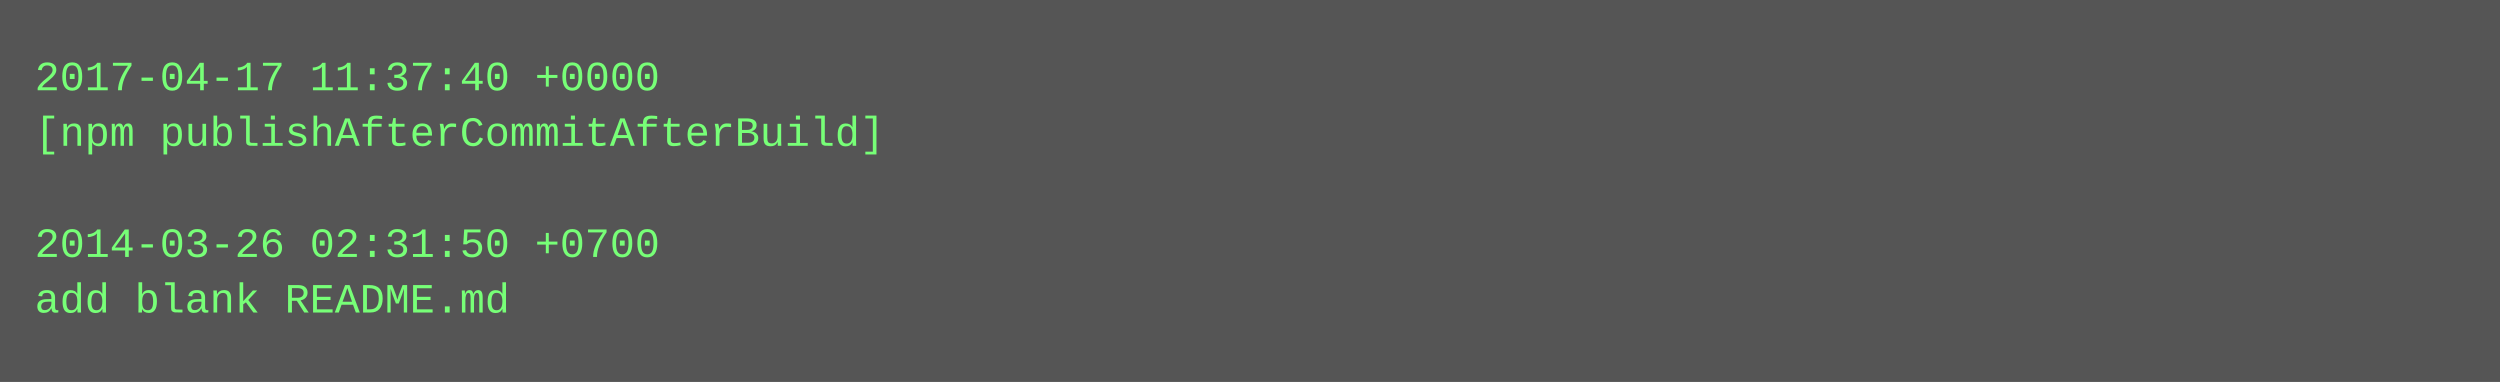
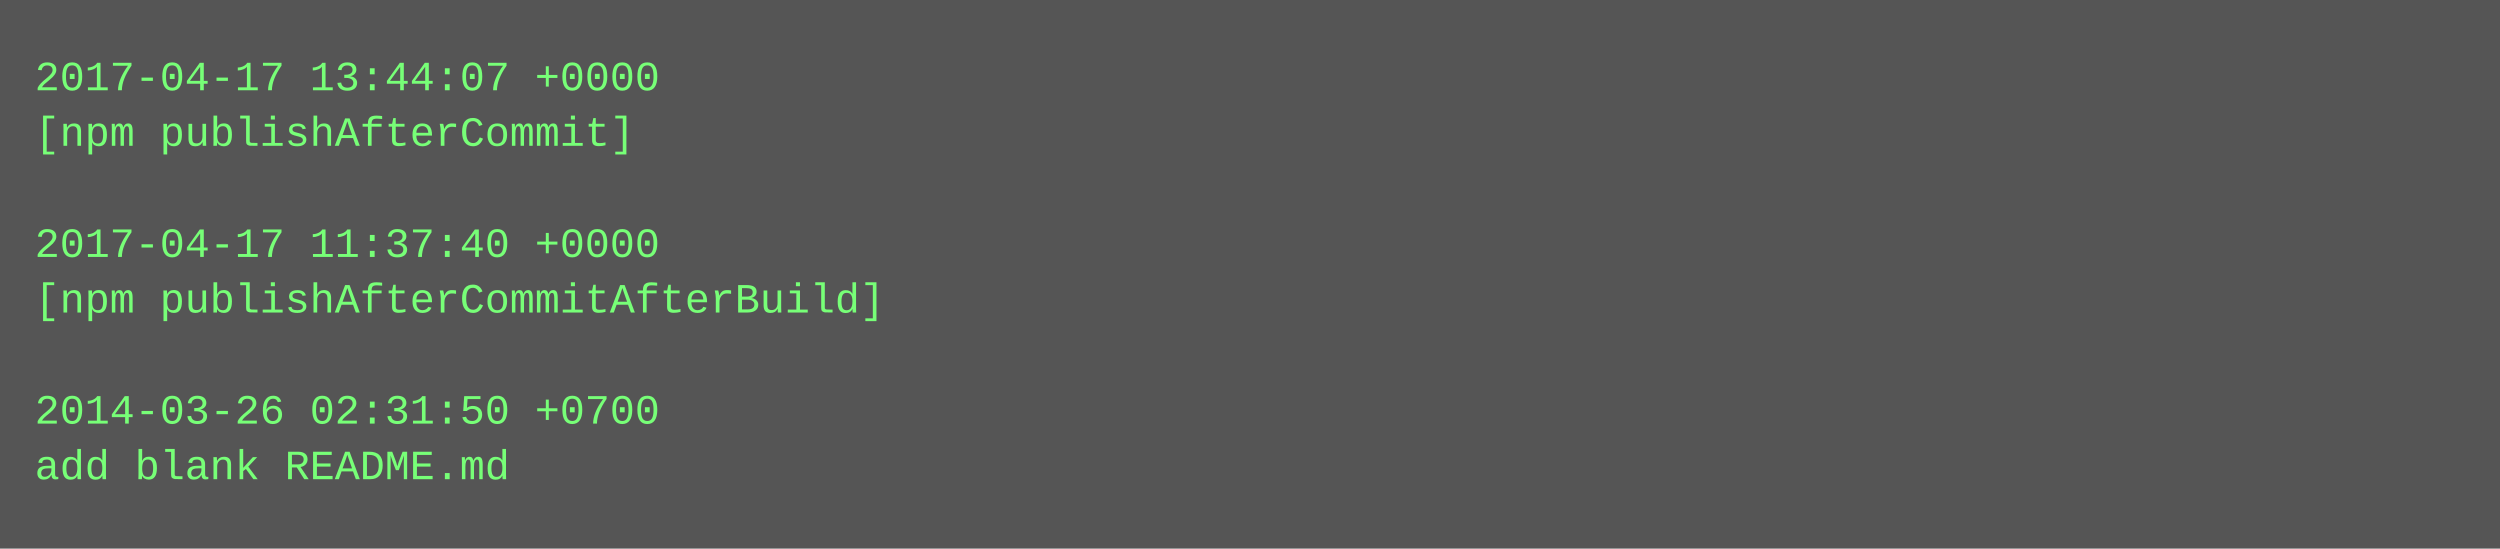
- <svg xmlns="http://www.w3.org/2000/svg" height="110" width="720">
-   <rect height="110" fill="#555" width="720" />
+ <svg xmlns="http://www.w3.org/2000/svg" height="158" width="720">
+   <rect height="158" fill="#555" width="720" />
  <text fill="#7f7" font-family="Courier New" font-size="12" xml:space="preserve">
-     <tspan x="10" y="26">2017-04-17 11:37:40 +0000</tspan>
-     <tspan x="10" y="42">[npm publishAfterCommitAfterBuild]</tspan>
+     <tspan x="10" y="26">2017-04-17 13:44:07 +0000</tspan>
+     <tspan x="10" y="42">[npm publishAfterCommit]</tspan>
    <tspan x="10" y="58" />
-     <tspan x="10" y="74">2014-03-26 02:31:50 +0700</tspan>
-     <tspan x="10" y="90">add blank README.md</tspan>
+     <tspan x="10" y="74">2017-04-17 11:37:40 +0000</tspan>
+     <tspan x="10" y="90">[npm publishAfterCommitAfterBuild]</tspan>
+     <tspan x="10" y="106" />
+     <tspan x="10" y="122">2014-03-26 02:31:50 +0700</tspan>
+     <tspan x="10" y="138">add blank README.md</tspan>
  </text>
</svg>
